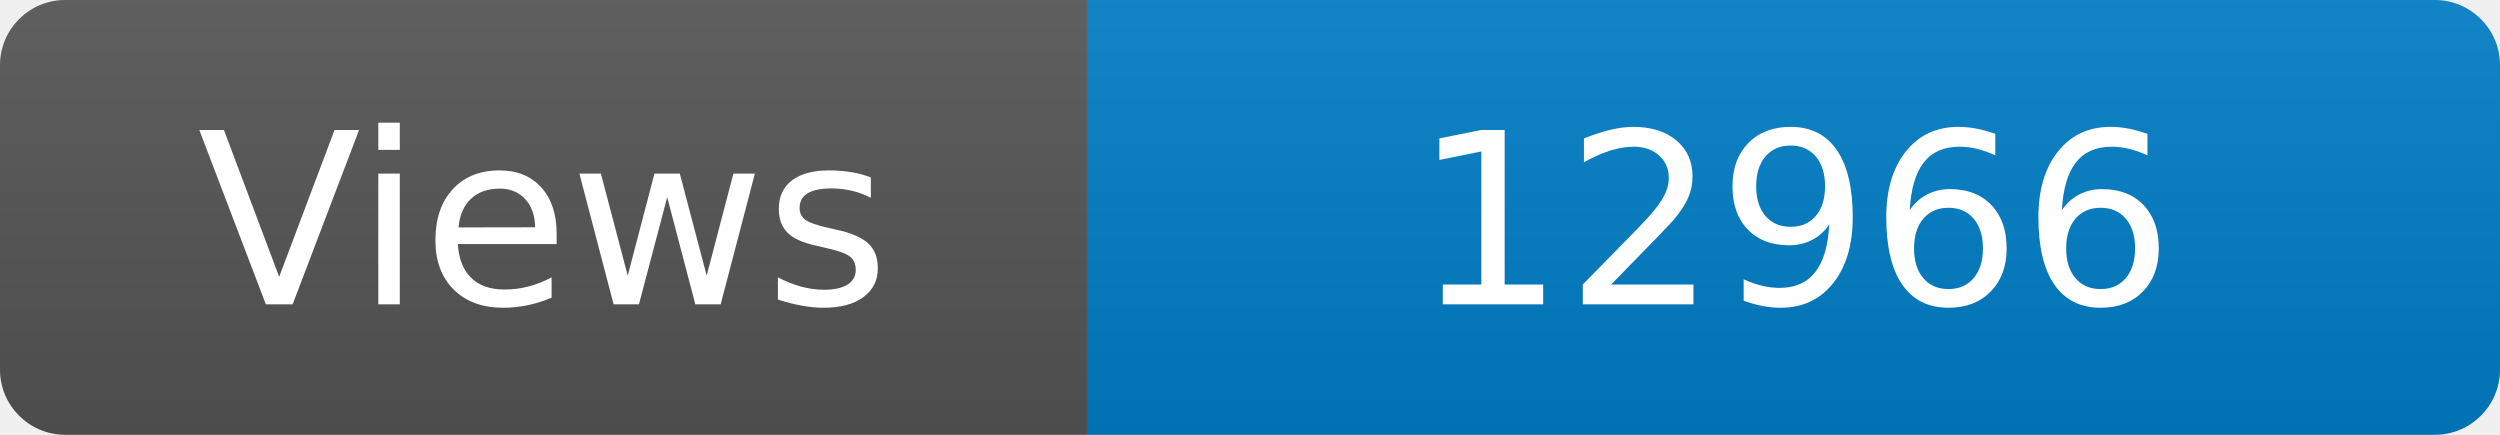
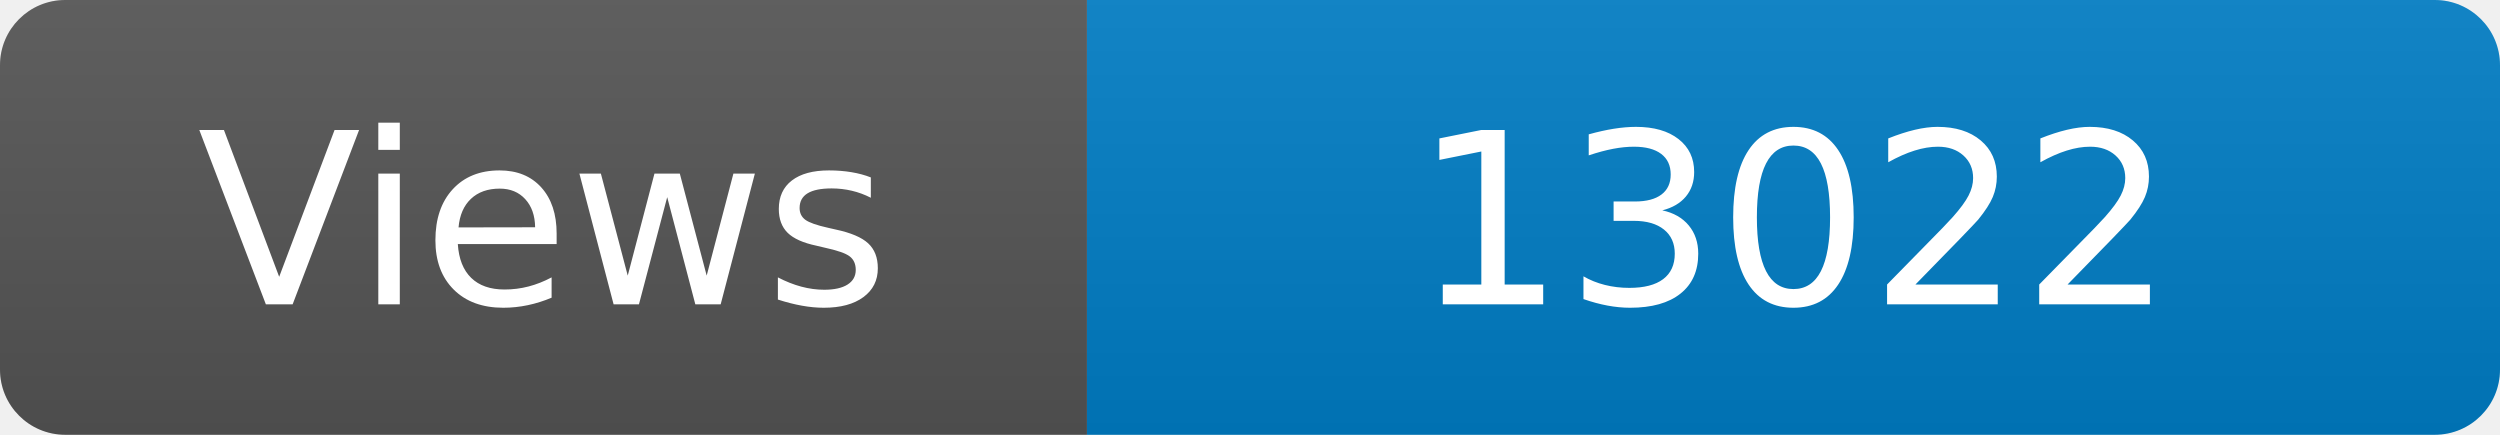
<svg xmlns="http://www.w3.org/2000/svg" width="115" height="20" role="img" aria-label="Maintained?: yes">
  <linearGradient id="s" x2="0" y2="100%">
    <stop offset="0" stop-color="#bbb" stop-opacity=".1" />
    <stop offset="1" stop-opacity=".1" />
  </linearGradient>
  <clipPath id="r">
    <rect width="115" height="20" rx="3" fill="#fff" />
  </clipPath>
  <g clip-path="url(#r)">
    <rect width="50" height="20" fill="#555" />
    <rect x="50" width="160" height="20" fill="#007ec6" />
    <rect width="115" height="20" fill="url(#s)" />
  </g>
  <g fill="#fff" text-anchor="middle" font-family="Verdana,Geneva,DejaVu Sans,sans-serif" font-size="110">
    <text x="250" y="140" transform="scale(.1)" fill="#fff">Views</text>
-     <text x="825" y="140" transform="scale(.1)" fill="#fff">12966</text>
+     <text x="825" y="140" transform="scale(.1)" fill="#fff">13022</text>
  </g>
</svg>
